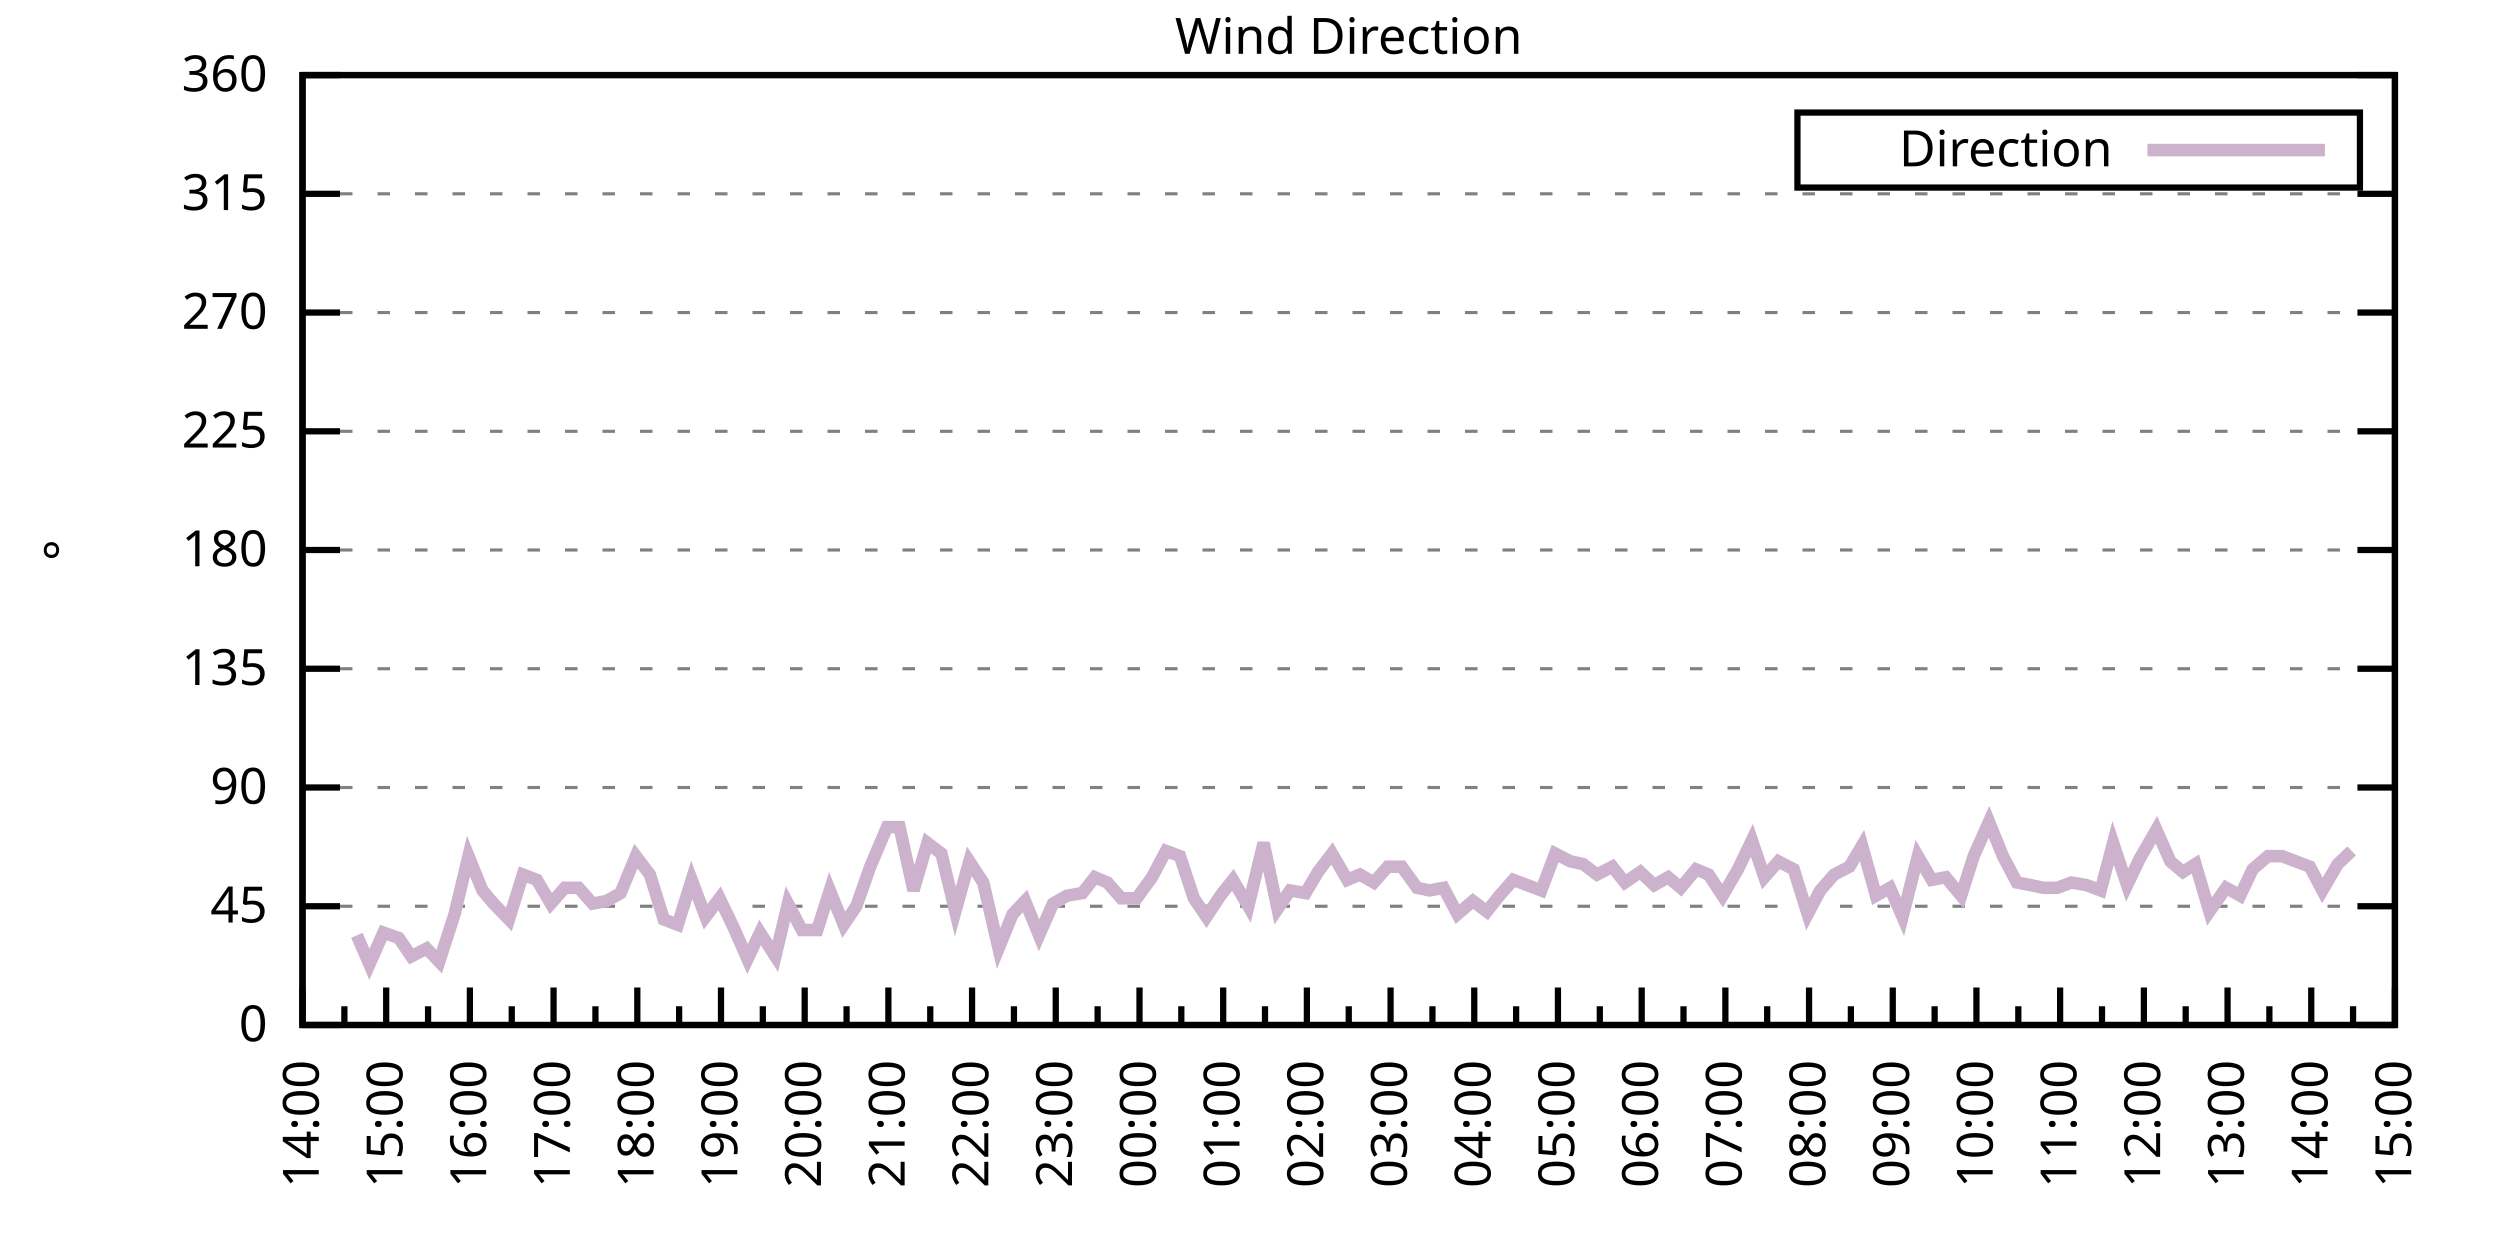
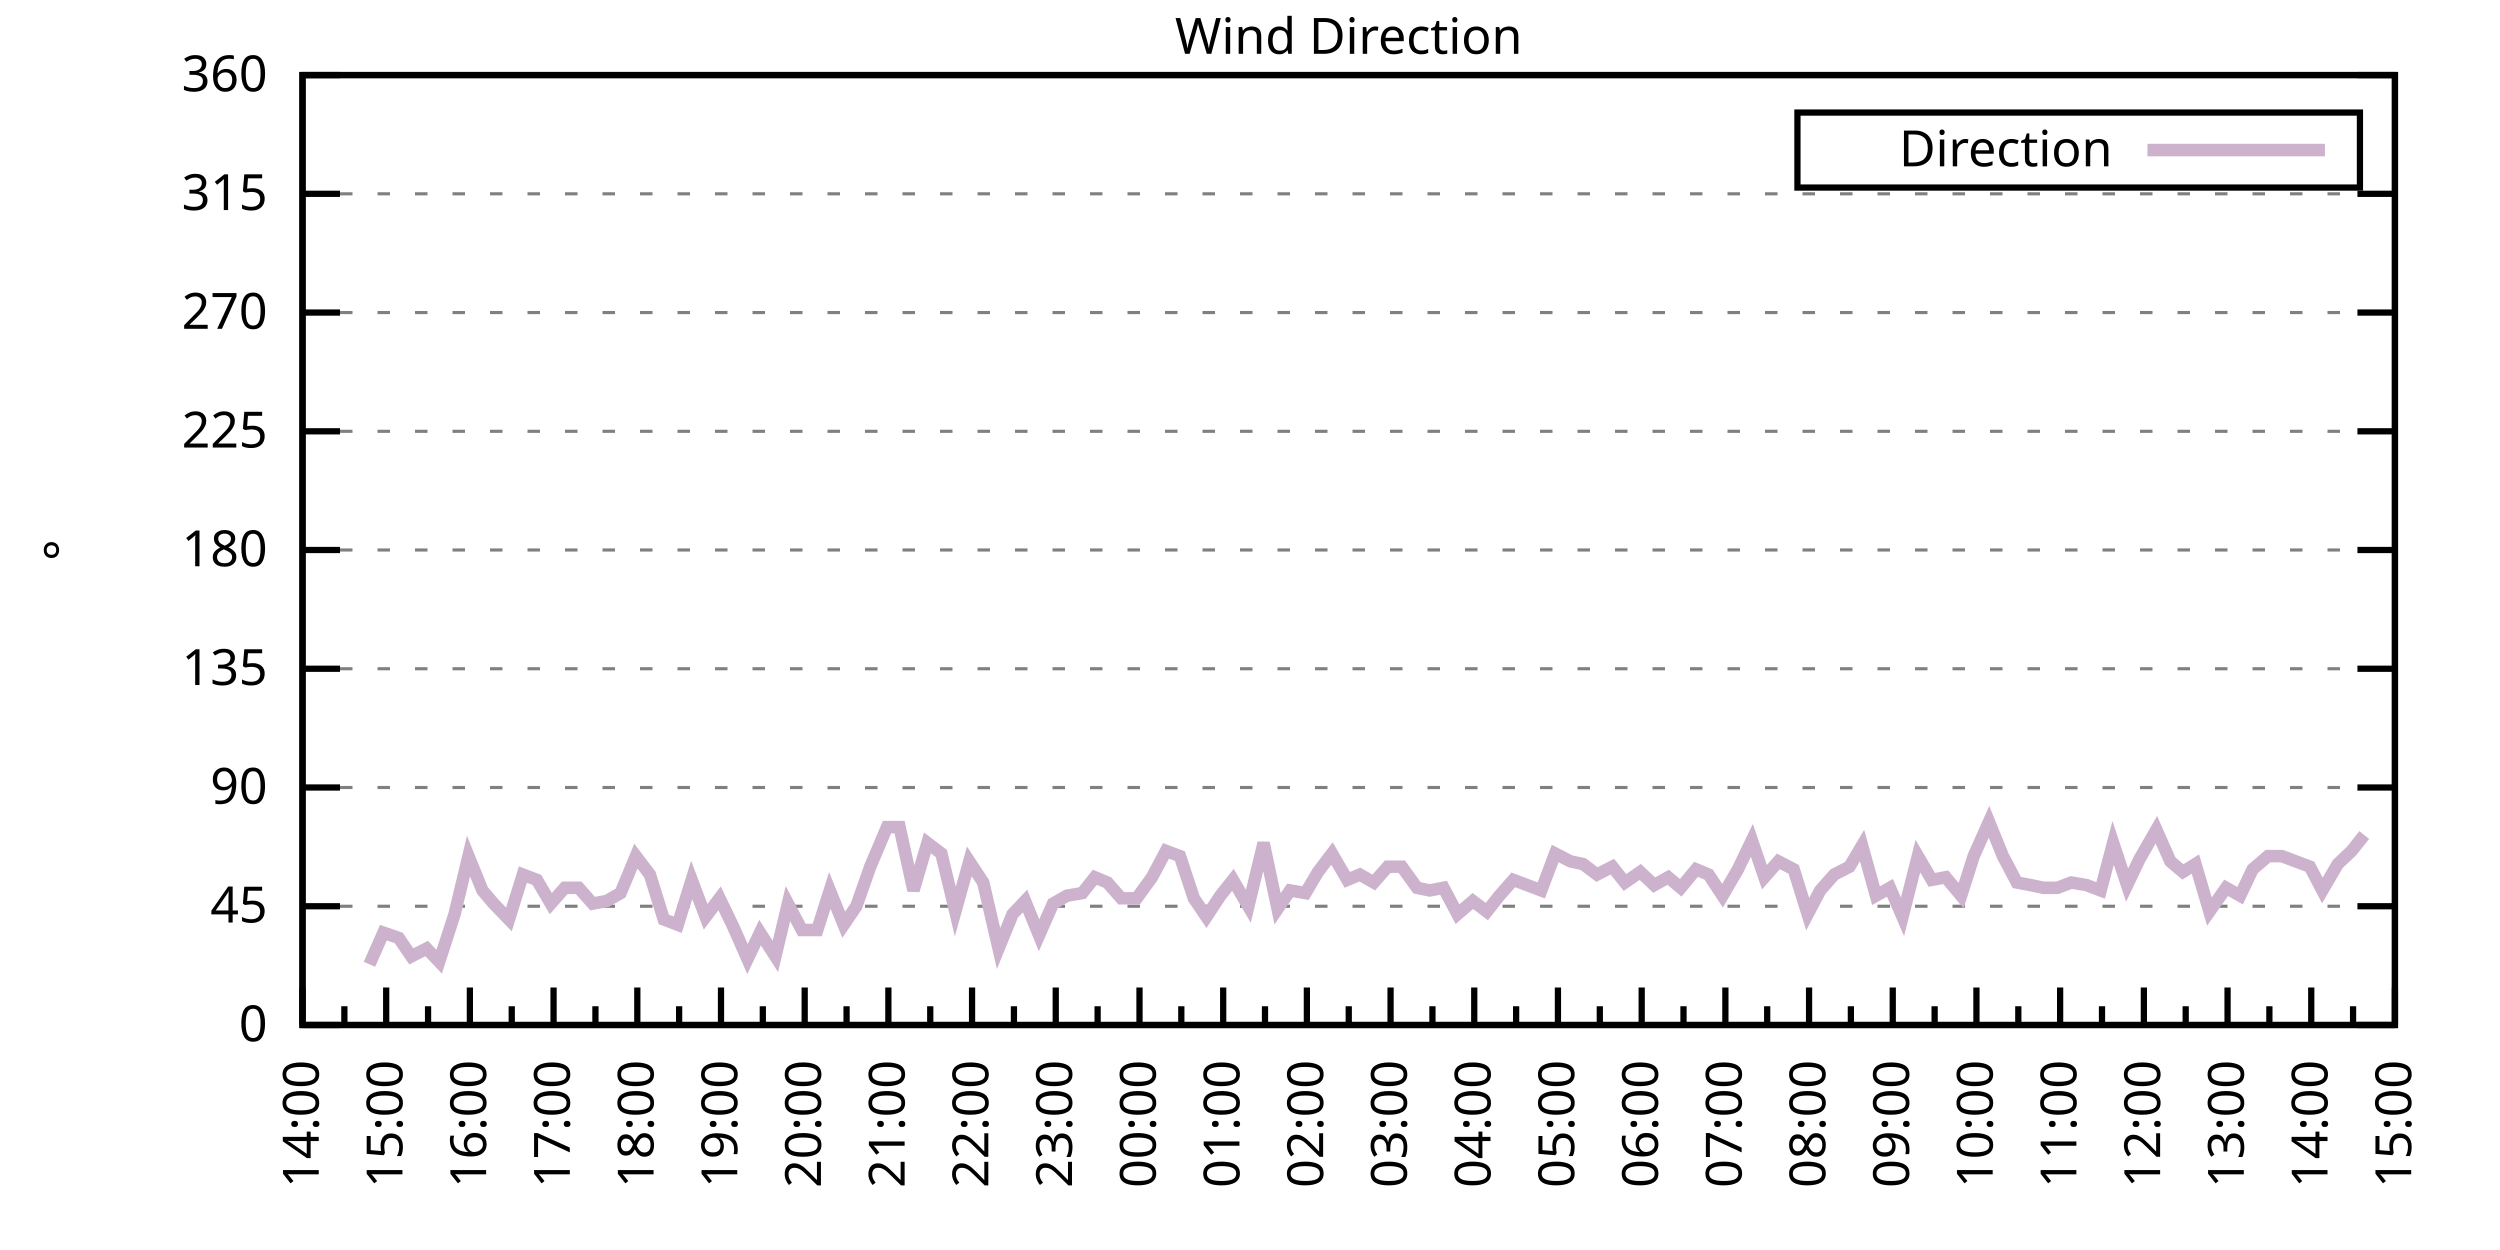
<svg xmlns="http://www.w3.org/2000/svg" xmlns:xlink="http://www.w3.org/1999/xlink" width="400" height="200" viewBox="0 0 400 200">
  <g id="gnuplot_canvas">
    <rect x="0" y="0" width="400" height="200" fill="none" />
    <defs>
      <circle id="gpDot" r="0.5" stroke-width="0.5" stroke="currentColor" />
      <path id="gpPt0" stroke-width="0.333" stroke="currentColor" d="M-1,0 h2 M0,-1 v2" />
      <path id="gpPt1" stroke-width="0.333" stroke="currentColor" d="M-1,-1 L1,1 M1,-1 L-1,1" />
      <path id="gpPt2" stroke-width="0.333" stroke="currentColor" d="M-1,0 L1,0 M0,-1 L0,1 M-1,-1 L1,1 M-1,1 L1,-1" />
      <rect id="gpPt3" stroke-width="0.333" stroke="currentColor" x="-1" y="-1" width="2" height="2" />
      <rect id="gpPt4" stroke-width="0.333" stroke="currentColor" fill="currentColor" x="-1" y="-1" width="2" height="2" />
      <circle id="gpPt5" stroke-width="0.333" stroke="currentColor" cx="0" cy="0" r="1" />
      <use xlink:href="#gpPt5" id="gpPt6" fill="currentColor" stroke="none" />
      <path id="gpPt7" stroke-width="0.333" stroke="currentColor" d="M0,-1.33 L-1.33,0.67 L1.33,0.67 z" />
      <use xlink:href="#gpPt7" id="gpPt8" fill="currentColor" stroke="none" />
      <use xlink:href="#gpPt7" id="gpPt9" stroke="currentColor" transform="rotate(180)" />
      <use xlink:href="#gpPt9" id="gpPt10" fill="currentColor" stroke="none" />
      <use xlink:href="#gpPt3" id="gpPt11" stroke="currentColor" transform="rotate(45)" />
      <use xlink:href="#gpPt11" id="gpPt12" fill="currentColor" stroke="none" />
      <path id="gpPt13" stroke-width="0.333" stroke="currentColor" d="M0,1.330 L1.265,0.411 L0.782,-1.067 L-0.782,-1.076 L-1.265,0.411 z" />
      <use xlink:href="#gpPt13" id="gpPt14" fill="currentColor" stroke="none" />
      <filter id="textbox" filterUnits="objectBoundingBox" x="0" y="0" height="1" width="1">
        <feFlood flood-color="white" flood-opacity="1" result="bgnd" />
        <feComposite in="SourceGraphic" in2="bgnd" operator="atop" />
      </filter>
      <filter id="greybox" filterUnits="objectBoundingBox" x="0" y="0" height="1" width="1">
        <feFlood flood-color="lightgrey" flood-opacity="1" result="grey" />
        <feComposite in="SourceGraphic" in2="grey" operator="atop" />
      </filter>
    </defs>
    <g fill="none" color="white" stroke="currentColor" stroke-width="1.00" stroke-linecap="butt" stroke-linejoin="miter">
</g>
    <g fill="none" color="black" stroke="currentColor" stroke-width="1.00" stroke-linecap="butt" stroke-linejoin="miter">
      <g stroke="none" shape-rendering="crispEdges">
        <polygon fill="rgb(255, 255, 255)" points="48.40,164.00 383.18,164.00 383.18,12.02 48.40,12.02 " />
      </g>
    </g>
    <g fill="none" color="black" stroke="currentColor" stroke-width="1.00" stroke-linecap="butt" stroke-linejoin="miter">
</g>
    <g fill="none" color="black" stroke="black" stroke-width="0.50" stroke-linecap="butt" stroke-linejoin="miter">
</g>
    <g fill="none" color="gray" stroke="currentColor" stroke-width="0.50" stroke-linecap="butt" stroke-linejoin="miter">
      <path stroke="gray" stroke-dasharray="2,4" class="gridline" d="M48.40,164.00 L383.19,164.00  " />
    </g>
    <g fill="none" color="gray" stroke="gray" stroke-width="1.00" stroke-linecap="butt" stroke-linejoin="miter">
</g>
    <g fill="none" color="black" stroke="currentColor" stroke-width="1.00" stroke-linecap="butt" stroke-linejoin="miter">
      <path stroke="black" d="M48.40,164.00 L54.40,164.00 M383.19,164.00 L377.19,164.00  " />
      <g transform="translate(42.80,166.60)" stroke="none" fill="black" font-family="Sans" font-size="8.00" text-anchor="end">
        <text>
          <tspan font-family="Sans"> 0</tspan>
        </text>
      </g>
    </g>
    <g fill="none" color="black" stroke="currentColor" stroke-width="1.00" stroke-linecap="butt" stroke-linejoin="miter">
</g>
    <g fill="none" color="black" stroke="black" stroke-width="0.50" stroke-linecap="butt" stroke-linejoin="miter">
</g>
    <g fill="none" color="gray" stroke="currentColor" stroke-width="0.50" stroke-linecap="butt" stroke-linejoin="miter">
      <path stroke="gray" stroke-dasharray="2,4" class="gridline" d="M48.40,145.00 L383.19,145.00  " />
    </g>
    <g fill="none" color="gray" stroke="gray" stroke-width="1.00" stroke-linecap="butt" stroke-linejoin="miter">
</g>
    <g fill="none" color="black" stroke="currentColor" stroke-width="1.00" stroke-linecap="butt" stroke-linejoin="miter">
      <path stroke="black" d="M48.40,145.00 L54.40,145.00 M383.19,145.00 L377.19,145.00  " />
      <g transform="translate(42.80,147.60)" stroke="none" fill="black" font-family="Sans" font-size="8.00" text-anchor="end">
        <text>
          <tspan font-family="Sans"> 45</tspan>
        </text>
      </g>
    </g>
    <g fill="none" color="black" stroke="currentColor" stroke-width="1.00" stroke-linecap="butt" stroke-linejoin="miter">
</g>
    <g fill="none" color="black" stroke="black" stroke-width="0.50" stroke-linecap="butt" stroke-linejoin="miter">
</g>
    <g fill="none" color="gray" stroke="currentColor" stroke-width="0.50" stroke-linecap="butt" stroke-linejoin="miter">
      <path stroke="gray" stroke-dasharray="2,4" class="gridline" d="M48.40,126.00 L383.19,126.00  " />
    </g>
    <g fill="none" color="gray" stroke="gray" stroke-width="1.00" stroke-linecap="butt" stroke-linejoin="miter">
</g>
    <g fill="none" color="black" stroke="currentColor" stroke-width="1.00" stroke-linecap="butt" stroke-linejoin="miter">
      <path stroke="black" d="M48.40,126.00 L54.40,126.00 M383.19,126.00 L377.19,126.00  " />
      <g transform="translate(42.80,128.60)" stroke="none" fill="black" font-family="Sans" font-size="8.00" text-anchor="end">
        <text>
          <tspan font-family="Sans"> 90</tspan>
        </text>
      </g>
    </g>
    <g fill="none" color="black" stroke="currentColor" stroke-width="1.00" stroke-linecap="butt" stroke-linejoin="miter">
</g>
    <g fill="none" color="black" stroke="black" stroke-width="0.50" stroke-linecap="butt" stroke-linejoin="miter">
</g>
    <g fill="none" color="gray" stroke="currentColor" stroke-width="0.50" stroke-linecap="butt" stroke-linejoin="miter">
      <path stroke="gray" stroke-dasharray="2,4" class="gridline" d="M48.40,107.00 L383.19,107.00  " />
    </g>
    <g fill="none" color="gray" stroke="gray" stroke-width="1.00" stroke-linecap="butt" stroke-linejoin="miter">
</g>
    <g fill="none" color="black" stroke="currentColor" stroke-width="1.00" stroke-linecap="butt" stroke-linejoin="miter">
      <path stroke="black" d="M48.40,107.00 L54.40,107.00 M383.19,107.00 L377.19,107.00  " />
      <g transform="translate(42.80,109.60)" stroke="none" fill="black" font-family="Sans" font-size="8.00" text-anchor="end">
        <text>
          <tspan font-family="Sans"> 135</tspan>
        </text>
      </g>
    </g>
    <g fill="none" color="black" stroke="currentColor" stroke-width="1.00" stroke-linecap="butt" stroke-linejoin="miter">
</g>
    <g fill="none" color="black" stroke="black" stroke-width="0.50" stroke-linecap="butt" stroke-linejoin="miter">
</g>
    <g fill="none" color="gray" stroke="currentColor" stroke-width="0.50" stroke-linecap="butt" stroke-linejoin="miter">
      <path stroke="gray" stroke-dasharray="2,4" class="gridline" d="M48.40,88.00 L383.19,88.00  " />
    </g>
    <g fill="none" color="gray" stroke="gray" stroke-width="1.00" stroke-linecap="butt" stroke-linejoin="miter">
</g>
    <g fill="none" color="black" stroke="currentColor" stroke-width="1.00" stroke-linecap="butt" stroke-linejoin="miter">
      <path stroke="black" d="M48.40,88.00 L54.40,88.00 M383.19,88.00 L377.19,88.00  " />
      <g transform="translate(42.80,90.60)" stroke="none" fill="black" font-family="Sans" font-size="8.00" text-anchor="end">
        <text>
          <tspan font-family="Sans"> 180</tspan>
        </text>
      </g>
    </g>
    <g fill="none" color="black" stroke="currentColor" stroke-width="1.00" stroke-linecap="butt" stroke-linejoin="miter">
</g>
    <g fill="none" color="black" stroke="black" stroke-width="0.50" stroke-linecap="butt" stroke-linejoin="miter">
</g>
    <g fill="none" color="gray" stroke="currentColor" stroke-width="0.50" stroke-linecap="butt" stroke-linejoin="miter">
      <path stroke="gray" stroke-dasharray="2,4" class="gridline" d="M48.40,69.01 L383.19,69.01  " />
    </g>
    <g fill="none" color="gray" stroke="gray" stroke-width="1.00" stroke-linecap="butt" stroke-linejoin="miter">
</g>
    <g fill="none" color="black" stroke="currentColor" stroke-width="1.00" stroke-linecap="butt" stroke-linejoin="miter">
      <path stroke="black" d="M48.40,69.01 L54.40,69.01 M383.19,69.01 L377.19,69.01  " />
      <g transform="translate(42.80,71.61)" stroke="none" fill="black" font-family="Sans" font-size="8.00" text-anchor="end">
        <text>
          <tspan font-family="Sans"> 225</tspan>
        </text>
      </g>
    </g>
    <g fill="none" color="black" stroke="currentColor" stroke-width="1.00" stroke-linecap="butt" stroke-linejoin="miter">
</g>
    <g fill="none" color="black" stroke="black" stroke-width="0.50" stroke-linecap="butt" stroke-linejoin="miter">
</g>
    <g fill="none" color="gray" stroke="currentColor" stroke-width="0.50" stroke-linecap="butt" stroke-linejoin="miter">
      <path stroke="gray" stroke-dasharray="2,4" class="gridline" d="M48.40,50.01 L383.19,50.01  " />
    </g>
    <g fill="none" color="gray" stroke="gray" stroke-width="1.00" stroke-linecap="butt" stroke-linejoin="miter">
</g>
    <g fill="none" color="black" stroke="currentColor" stroke-width="1.00" stroke-linecap="butt" stroke-linejoin="miter">
      <path stroke="black" d="M48.40,50.01 L54.40,50.01 M383.19,50.01 L377.19,50.01  " />
      <g transform="translate(42.80,52.61)" stroke="none" fill="black" font-family="Sans" font-size="8.00" text-anchor="end">
        <text>
          <tspan font-family="Sans"> 270</tspan>
        </text>
      </g>
    </g>
    <g fill="none" color="black" stroke="currentColor" stroke-width="1.00" stroke-linecap="butt" stroke-linejoin="miter">
</g>
    <g fill="none" color="black" stroke="black" stroke-width="0.50" stroke-linecap="butt" stroke-linejoin="miter">
</g>
    <g fill="none" color="gray" stroke="currentColor" stroke-width="0.50" stroke-linecap="butt" stroke-linejoin="miter">
      <path stroke="gray" stroke-dasharray="2,4" class="gridline" d="M48.40,31.01 L383.19,31.01  " />
    </g>
    <g fill="none" color="gray" stroke="gray" stroke-width="1.00" stroke-linecap="butt" stroke-linejoin="miter">
</g>
    <g fill="none" color="black" stroke="currentColor" stroke-width="1.00" stroke-linecap="butt" stroke-linejoin="miter">
      <path stroke="black" d="M48.40,31.01 L54.40,31.01 M383.19,31.01 L377.19,31.01  " />
      <g transform="translate(42.80,33.61)" stroke="none" fill="black" font-family="Sans" font-size="8.00" text-anchor="end">
        <text>
          <tspan font-family="Sans"> 315</tspan>
        </text>
      </g>
    </g>
    <g fill="none" color="black" stroke="currentColor" stroke-width="1.00" stroke-linecap="butt" stroke-linejoin="miter">
</g>
    <g fill="none" color="black" stroke="black" stroke-width="0.50" stroke-linecap="butt" stroke-linejoin="miter">
</g>
    <g fill="none" color="gray" stroke="currentColor" stroke-width="0.50" stroke-linecap="butt" stroke-linejoin="miter">
      <path stroke="gray" stroke-dasharray="2,4" class="gridline" d="M48.40,12.01 L383.19,12.01  " />
    </g>
    <g fill="none" color="gray" stroke="gray" stroke-width="1.00" stroke-linecap="butt" stroke-linejoin="miter">
</g>
    <g fill="none" color="black" stroke="currentColor" stroke-width="1.00" stroke-linecap="butt" stroke-linejoin="miter">
      <path stroke="black" d="M48.40,12.01 L54.40,12.01 M383.19,12.01 L377.19,12.01  " />
      <g transform="translate(42.80,14.61)" stroke="none" fill="black" font-family="Sans" font-size="8.00" text-anchor="end">
        <text>
          <tspan font-family="Sans"> 360</tspan>
        </text>
      </g>
    </g>
    <g fill="none" color="black" stroke="currentColor" stroke-width="1.00" stroke-linecap="butt" stroke-linejoin="miter">
      <path stroke="black" d="M48.40,164.00 L48.40,158.00  " />
      <g transform="translate(51.00,169.60) rotate(270)" stroke="none" fill="black" font-family="Sans" font-size="8.00" text-anchor="end">
        <text>
          <tspan font-family="Sans">14:00</tspan>
        </text>
      </g>
    </g>
    <g fill="none" color="black" stroke="currentColor" stroke-width="1.00" stroke-linecap="butt" stroke-linejoin="miter">
      <path stroke="black" d="M55.10,164.00 L55.10,161.00 M61.79,164.00 L61.79,158.00  " />
      <g transform="translate(64.39,169.60) rotate(270)" stroke="none" fill="black" font-family="Sans" font-size="8.00" text-anchor="end">
        <text>
          <tspan font-family="Sans">15:00</tspan>
        </text>
      </g>
    </g>
    <g fill="none" color="black" stroke="currentColor" stroke-width="1.00" stroke-linecap="butt" stroke-linejoin="miter">
      <path stroke="black" d="M68.49,164.00 L68.49,161.00 M75.18,164.00 L75.18,158.00  " />
      <g transform="translate(77.78,169.60) rotate(270)" stroke="none" fill="black" font-family="Sans" font-size="8.00" text-anchor="end">
        <text>
          <tspan font-family="Sans">16:00</tspan>
        </text>
      </g>
    </g>
    <g fill="none" color="black" stroke="currentColor" stroke-width="1.00" stroke-linecap="butt" stroke-linejoin="miter">
      <path stroke="black" d="M81.88,164.00 L81.88,161.00 M88.57,164.00 L88.57,158.00  " />
      <g transform="translate(91.17,169.60) rotate(270)" stroke="none" fill="black" font-family="Sans" font-size="8.00" text-anchor="end">
        <text>
          <tspan font-family="Sans">17:00</tspan>
        </text>
      </g>
    </g>
    <g fill="none" color="black" stroke="currentColor" stroke-width="1.00" stroke-linecap="butt" stroke-linejoin="miter">
      <path stroke="black" d="M95.27,164.00 L95.27,161.00 M101.97,164.00 L101.97,158.00  " />
      <g transform="translate(104.57,169.60) rotate(270)" stroke="none" fill="black" font-family="Sans" font-size="8.00" text-anchor="end">
        <text>
          <tspan font-family="Sans">18:00</tspan>
        </text>
      </g>
    </g>
    <g fill="none" color="black" stroke="currentColor" stroke-width="1.00" stroke-linecap="butt" stroke-linejoin="miter">
      <path stroke="black" d="M108.66,164.00 L108.66,161.00 M115.36,164.00 L115.36,158.00  " />
      <g transform="translate(117.96,169.60) rotate(270)" stroke="none" fill="black" font-family="Sans" font-size="8.00" text-anchor="end">
        <text>
          <tspan font-family="Sans">19:00</tspan>
        </text>
      </g>
    </g>
    <g fill="none" color="black" stroke="currentColor" stroke-width="1.00" stroke-linecap="butt" stroke-linejoin="miter">
      <path stroke="black" d="M122.05,164.00 L122.05,161.00 M128.75,164.00 L128.75,158.00  " />
      <g transform="translate(131.35,169.60) rotate(270)" stroke="none" fill="black" font-family="Sans" font-size="8.00" text-anchor="end">
        <text>
          <tspan font-family="Sans">20:00</tspan>
        </text>
      </g>
    </g>
    <g fill="none" color="black" stroke="currentColor" stroke-width="1.00" stroke-linecap="butt" stroke-linejoin="miter">
      <path stroke="black" d="M135.45,164.00 L135.45,161.00 M142.14,164.00 L142.14,158.00  " />
      <g transform="translate(144.74,169.60) rotate(270)" stroke="none" fill="black" font-family="Sans" font-size="8.00" text-anchor="end">
        <text>
          <tspan font-family="Sans">21:00</tspan>
        </text>
      </g>
    </g>
    <g fill="none" color="black" stroke="currentColor" stroke-width="1.00" stroke-linecap="butt" stroke-linejoin="miter">
      <path stroke="black" d="M148.84,164.00 L148.84,161.00 M155.53,164.00 L155.53,158.00  " />
      <g transform="translate(158.13,169.60) rotate(270)" stroke="none" fill="black" font-family="Sans" font-size="8.00" text-anchor="end">
        <text>
          <tspan font-family="Sans">22:00</tspan>
        </text>
      </g>
    </g>
    <g fill="none" color="black" stroke="currentColor" stroke-width="1.00" stroke-linecap="butt" stroke-linejoin="miter">
      <path stroke="black" d="M162.23,164.00 L162.23,161.00 M168.92,164.00 L168.92,158.00  " />
      <g transform="translate(171.52,169.60) rotate(270)" stroke="none" fill="black" font-family="Sans" font-size="8.00" text-anchor="end">
        <text>
          <tspan font-family="Sans">23:00</tspan>
        </text>
      </g>
    </g>
    <g fill="none" color="black" stroke="currentColor" stroke-width="1.00" stroke-linecap="butt" stroke-linejoin="miter">
      <path stroke="black" d="M175.62,164.00 L175.62,161.00 M182.32,164.00 L182.32,158.00  " />
      <g transform="translate(184.92,169.60) rotate(270)" stroke="none" fill="black" font-family="Sans" font-size="8.00" text-anchor="end">
        <text>
          <tspan font-family="Sans">00:00</tspan>
        </text>
      </g>
    </g>
    <g fill="none" color="black" stroke="currentColor" stroke-width="1.00" stroke-linecap="butt" stroke-linejoin="miter">
      <path stroke="black" d="M189.01,164.00 L189.01,161.00 M195.71,164.00 L195.71,158.00  " />
      <g transform="translate(198.31,169.60) rotate(270)" stroke="none" fill="black" font-family="Sans" font-size="8.00" text-anchor="end">
        <text>
          <tspan font-family="Sans">01:00</tspan>
        </text>
      </g>
    </g>
    <g fill="none" color="black" stroke="currentColor" stroke-width="1.00" stroke-linecap="butt" stroke-linejoin="miter">
      <path stroke="black" d="M202.40,164.00 L202.40,161.00 M209.10,164.00 L209.10,158.00  " />
      <g transform="translate(211.70,169.60) rotate(270)" stroke="none" fill="black" font-family="Sans" font-size="8.00" text-anchor="end">
        <text>
          <tspan font-family="Sans">02:00</tspan>
        </text>
      </g>
    </g>
    <g fill="none" color="black" stroke="currentColor" stroke-width="1.00" stroke-linecap="butt" stroke-linejoin="miter">
      <path stroke="black" d="M215.80,164.00 L215.80,161.00 M222.49,164.00 L222.49,158.00  " />
      <g transform="translate(225.09,169.60) rotate(270)" stroke="none" fill="black" font-family="Sans" font-size="8.00" text-anchor="end">
        <text>
          <tspan font-family="Sans">03:00</tspan>
        </text>
      </g>
    </g>
    <g fill="none" color="black" stroke="currentColor" stroke-width="1.00" stroke-linecap="butt" stroke-linejoin="miter">
      <path stroke="black" d="M229.19,164.00 L229.19,161.00 M235.88,164.00 L235.88,158.00  " />
      <g transform="translate(238.48,169.60) rotate(270)" stroke="none" fill="black" font-family="Sans" font-size="8.00" text-anchor="end">
        <text>
          <tspan font-family="Sans">04:00</tspan>
        </text>
      </g>
    </g>
    <g fill="none" color="black" stroke="currentColor" stroke-width="1.00" stroke-linecap="butt" stroke-linejoin="miter">
      <path stroke="black" d="M242.58,164.00 L242.58,161.00 M249.27,164.00 L249.27,158.00  " />
      <g transform="translate(251.87,169.60) rotate(270)" stroke="none" fill="black" font-family="Sans" font-size="8.00" text-anchor="end">
        <text>
          <tspan font-family="Sans">05:00</tspan>
        </text>
      </g>
    </g>
    <g fill="none" color="black" stroke="currentColor" stroke-width="1.00" stroke-linecap="butt" stroke-linejoin="miter">
      <path stroke="black" d="M255.97,164.00 L255.97,161.00 M262.67,164.00 L262.67,158.00  " />
      <g transform="translate(265.27,169.60) rotate(270)" stroke="none" fill="black" font-family="Sans" font-size="8.00" text-anchor="end">
        <text>
          <tspan font-family="Sans">06:00</tspan>
        </text>
      </g>
    </g>
    <g fill="none" color="black" stroke="currentColor" stroke-width="1.00" stroke-linecap="butt" stroke-linejoin="miter">
      <path stroke="black" d="M269.36,164.00 L269.36,161.00 M276.06,164.00 L276.06,158.00  " />
      <g transform="translate(278.66,169.60) rotate(270)" stroke="none" fill="black" font-family="Sans" font-size="8.00" text-anchor="end">
        <text>
          <tspan font-family="Sans">07:00</tspan>
        </text>
      </g>
    </g>
    <g fill="none" color="black" stroke="currentColor" stroke-width="1.00" stroke-linecap="butt" stroke-linejoin="miter">
      <path stroke="black" d="M282.75,164.00 L282.75,161.00 M289.45,164.00 L289.45,158.00  " />
      <g transform="translate(292.05,169.60) rotate(270)" stroke="none" fill="black" font-family="Sans" font-size="8.00" text-anchor="end">
        <text>
          <tspan font-family="Sans">08:00</tspan>
        </text>
      </g>
    </g>
    <g fill="none" color="black" stroke="currentColor" stroke-width="1.00" stroke-linecap="butt" stroke-linejoin="miter">
      <path stroke="black" d="M296.14,164.00 L296.14,161.00 M302.84,164.00 L302.84,158.00  " />
      <g transform="translate(305.44,169.60) rotate(270)" stroke="none" fill="black" font-family="Sans" font-size="8.00" text-anchor="end">
        <text>
          <tspan font-family="Sans">09:00</tspan>
        </text>
      </g>
    </g>
    <g fill="none" color="black" stroke="currentColor" stroke-width="1.00" stroke-linecap="butt" stroke-linejoin="miter">
      <path stroke="black" d="M309.54,164.00 L309.54,161.00 M316.23,164.00 L316.23,158.00  " />
      <g transform="translate(318.83,169.60) rotate(270)" stroke="none" fill="black" font-family="Sans" font-size="8.00" text-anchor="end">
        <text>
          <tspan font-family="Sans">10:00</tspan>
        </text>
      </g>
    </g>
    <g fill="none" color="black" stroke="currentColor" stroke-width="1.00" stroke-linecap="butt" stroke-linejoin="miter">
      <path stroke="black" d="M322.93,164.00 L322.93,161.00 M329.62,164.00 L329.62,158.00  " />
      <g transform="translate(332.22,169.60) rotate(270)" stroke="none" fill="black" font-family="Sans" font-size="8.00" text-anchor="end">
        <text>
          <tspan font-family="Sans">11:00</tspan>
        </text>
      </g>
    </g>
    <g fill="none" color="black" stroke="currentColor" stroke-width="1.00" stroke-linecap="butt" stroke-linejoin="miter">
      <path stroke="black" d="M336.32,164.00 L336.32,161.00 M343.02,164.00 L343.02,158.00  " />
      <g transform="translate(345.62,169.60) rotate(270)" stroke="none" fill="black" font-family="Sans" font-size="8.00" text-anchor="end">
        <text>
          <tspan font-family="Sans">12:00</tspan>
        </text>
      </g>
    </g>
    <g fill="none" color="black" stroke="currentColor" stroke-width="1.00" stroke-linecap="butt" stroke-linejoin="miter">
      <path stroke="black" d="M349.71,164.00 L349.71,161.00 M356.41,164.00 L356.41,158.00  " />
      <g transform="translate(359.01,169.60) rotate(270)" stroke="none" fill="black" font-family="Sans" font-size="8.00" text-anchor="end">
        <text>
          <tspan font-family="Sans">13:00</tspan>
        </text>
      </g>
    </g>
    <g fill="none" color="black" stroke="currentColor" stroke-width="1.00" stroke-linecap="butt" stroke-linejoin="miter">
      <path stroke="black" d="M363.10,164.00 L363.10,161.00 M369.80,164.00 L369.80,158.00  " />
      <g transform="translate(372.40,169.60) rotate(270)" stroke="none" fill="black" font-family="Sans" font-size="8.00" text-anchor="end">
        <text>
          <tspan font-family="Sans">14:00</tspan>
        </text>
      </g>
    </g>
    <g fill="none" color="black" stroke="currentColor" stroke-width="1.00" stroke-linecap="butt" stroke-linejoin="miter">
      <path stroke="black" d="M376.49,164.00 L376.49,161.00 M383.19,164.00 L383.19,158.00  " />
      <g transform="translate(385.79,169.60) rotate(270)" stroke="none" fill="black" font-family="Sans" font-size="8.00" text-anchor="end">
        <text>
          <tspan font-family="Sans">15:00</tspan>
        </text>
      </g>
    </g>
    <g fill="none" color="black" stroke="currentColor" stroke-width="1.00" stroke-linecap="butt" stroke-linejoin="miter">
</g>
    <g fill="none" color="black" stroke="currentColor" stroke-width="1.00" stroke-linecap="butt" stroke-linejoin="miter">
      <path stroke="black" d="M48.40,12.01 L48.40,164.00 L383.19,164.00 L383.19,12.01 L48.40,12.01 Z  " />
    </g>
    <g fill="none" color="black" stroke="currentColor" stroke-width="1.00" stroke-linecap="butt" stroke-linejoin="miter">
      <g transform="translate(12.80,88.01) rotate(270)" stroke="none" fill="black" font-family="Sans" font-size="8.00" text-anchor="middle">
        <text>
          <tspan font-family="Sans">°</tspan>
        </text>
      </g>
    </g>
    <g fill="none" color="black" stroke="currentColor" stroke-width="1.00" stroke-linecap="butt" stroke-linejoin="miter">
</g>
    <g fill="none" color="black" stroke="currentColor" stroke-width="1.00" stroke-linecap="butt" stroke-linejoin="miter">
      <path stroke="black" d="M287.59,30.01 L287.59,18.01 L377.59,18.01 L377.59,30.01 L287.59,30.01 Z  " />
    </g>
    <g id="Wind_direction_plot_1">
      <g fill="none" color="white" stroke="black" stroke-width="2.00" stroke-linecap="butt" stroke-linejoin="miter">
</g>
      <g fill="none" color="black" stroke="currentColor" stroke-width="2.00" stroke-linecap="butt" stroke-linejoin="miter">
        <g transform="translate(337.99,26.61)" stroke="none" fill="black" font-family="Sans" font-size="8.00" text-anchor="end">
          <text>
            <tspan font-family="Sans">Direction</tspan>
          </text>
        </g>
      </g>
      <g fill="none" color="black" stroke="currentColor" stroke-width="2.00" stroke-linecap="butt" stroke-linejoin="miter">
-         <path stroke="rgb(204, 178, 204)" d="M343.59,24.01 L371.99,24.01 M57.10,149.65 L59.11,154.29 L61.35,149.22 L63.80,150.07 L65.81,153.02 L68.26,151.76   L70.27,153.87 L72.73,146.27 L74.96,136.98 L77.19,142.47 L78.98,144.58 L81.43,147.11 L83.66,139.93 L85.90,140.78   L88.13,144.58 L90.36,142.05 L92.59,142.05 L94.82,144.58 L97.06,144.16 L99.29,142.89 L101.74,136.98 L103.98,139.93   L106.21,147.11 L108.44,147.96 L110.67,140.78 L112.90,146.69 L115.13,143.73 L117.37,148.38 L119.60,153.45 L121.61,149.22   L124.06,153.02 L126.07,144.58 L128.30,148.80 L130.76,148.80 L132.77,142.47 L135.00,147.96 L137.01,145.00 L139.24,138.67   L141.92,132.34 L143.93,132.34 L146.16,142.47 L148.39,134.87 L150.62,136.56 L152.85,145.85 L155.09,137.82 L157.32,141.20   L159.77,151.76 L162.01,146.27 L164.01,144.16 L166.25,149.65 L168.48,144.58 L170.71,143.31 L173.17,142.89 L175.17,140.36   L177.18,141.20 L179.41,143.73 L181.87,143.73 L184.32,140.36 L186.56,136.14 L188.79,136.98 L191.02,143.73 L193.03,146.69   L195.26,143.31 L197.27,140.78 L199.73,145.00 L202.18,134.87 L204.41,145.42 L206.42,142.47 L208.88,142.89 L210.88,139.51   L213.12,136.56 L215.57,140.78 L217.58,139.93 L219.81,141.20 L222.04,138.67 L224.28,138.67 L226.73,142.05 L228.74,142.47   L230.97,142.05 L233.20,146.27 L235.66,144.16 L237.89,145.85 L239.90,143.31 L242.13,140.78 L244.36,141.62 L246.60,142.47   L248.83,136.56 L251.28,137.82 L253.29,138.25 L255.52,139.93 L257.98,138.67 L259.99,141.20 L262.44,139.51 L264.67,141.62   L266.91,140.36 L268.92,142.05 L271.37,139.09 L273.38,139.93 L275.61,143.31 L278.07,139.09 L280.30,134.45 L282.31,140.36   L284.54,137.82 L286.99,139.09 L289.23,146.27 L291.23,142.47 L293.47,139.93 L295.92,138.67 L297.93,135.29 L300.16,143.31   L302.39,142.05 L304.40,146.69 L306.86,136.98 L309.09,140.78 L311.32,140.36 L313.78,143.31 L315.79,136.98 L318.24,131.49   L320.47,136.98 L322.70,141.20 L324.94,141.62 L326.95,142.05 L329.18,142.05 L331.41,141.20 L333.86,141.62 L336.10,142.47   L338.10,134.87 L340.34,141.62 L342.35,137.40 L345.02,132.76 L347.26,137.82 L349.26,139.51 L351.27,138.25 L353.51,145.85   L356.18,142.05 L358.42,143.31 L360.42,139.09 L362.88,136.98 L365.11,136.98 L369.58,138.67 L371.58,142.47 L374.04,138.25   L376.27,136.14  " />
+         <path stroke="rgb(204, 178, 204)" d="M343.59,24.01 L371.99,24.01 M59.11,154.29 L61.35,149.22 L63.80,150.07 L65.81,153.02 L68.26,151.76 L70.27,153.87   L72.73,146.27 L74.96,136.98 L77.19,142.47 L78.98,144.58 L81.43,147.11 L83.66,139.93 L85.90,140.78 L88.13,144.58   L90.36,142.05 L92.59,142.05 L94.82,144.58 L97.06,144.16 L99.29,142.89 L101.74,136.98 L103.98,139.93 L106.21,147.11   L108.44,147.96 L110.67,140.78 L112.90,146.69 L115.13,143.73 L117.37,148.38 L119.60,153.45 L121.61,149.22 L124.06,153.02   L126.07,144.58 L128.30,148.80 L130.76,148.80 L132.77,142.47 L135.00,147.96 L137.01,145.00 L139.24,138.67 L141.92,132.34   L143.93,132.34 L146.16,142.47 L148.39,134.87 L150.62,136.56 L152.85,145.85 L155.09,137.82 L157.32,141.20 L159.77,151.76   L162.01,146.27 L164.01,144.16 L166.25,149.65 L168.48,144.58 L170.71,143.31 L173.17,142.89 L175.17,140.36 L177.18,141.20   L179.41,143.73 L181.87,143.73 L184.32,140.36 L186.56,136.14 L188.79,136.98 L191.02,143.73 L193.03,146.69 L195.26,143.31   L197.27,140.78 L199.73,145.00 L202.18,134.87 L204.41,145.42 L206.42,142.47 L208.88,142.89 L210.88,139.51 L213.12,136.56   L215.57,140.78 L217.58,139.93 L219.81,141.20 L222.04,138.67 L224.28,138.67 L226.73,142.05 L228.74,142.47 L230.97,142.05   L233.20,146.27 L235.66,144.16 L237.89,145.85 L239.90,143.31 L242.13,140.78 L244.36,141.62 L246.60,142.47 L248.83,136.56   L251.28,137.82 L253.29,138.25 L255.52,139.93 L257.98,138.67 L259.99,141.20 L262.44,139.51 L264.67,141.62 L266.91,140.36   L268.92,142.05 L271.37,139.09 L273.38,139.93 L275.61,143.31 L278.07,139.09 L280.30,134.45 L282.31,140.36 L284.54,137.82   L286.99,139.09 L289.23,146.27 L291.23,142.47 L293.47,139.93 L295.92,138.67 L297.93,135.29 L300.16,143.31 L302.39,142.05   L304.40,146.69 L306.86,136.98 L309.09,140.78 L311.32,140.36 L313.78,143.31 L315.79,136.98 L318.24,131.49 L320.47,136.98   L322.70,141.20 L324.94,141.62 L326.95,142.05 L329.18,142.05 L331.41,141.20 L333.86,141.62 L336.10,142.47 L338.10,134.87   L340.34,141.62 L342.35,137.40 L345.02,132.76 L347.26,137.82 L349.26,139.51 L351.27,138.25 L353.51,145.85 L356.18,142.05   L358.42,143.31 L360.42,139.09 L362.88,136.98 L365.11,136.98 L369.58,138.67 L371.58,142.47 L374.04,138.25 L376.27,136.14   L378.28,133.60  " />
      </g>
    </g>
    <g fill="none" color="black" stroke="currentColor" stroke-width="2.00" stroke-linecap="butt" stroke-linejoin="miter">
</g>
    <g fill="none" color="black" stroke="black" stroke-width="1.00" stroke-linecap="butt" stroke-linejoin="miter">
</g>
    <g fill="none" color="black" stroke="currentColor" stroke-width="1.00" stroke-linecap="butt" stroke-linejoin="miter">
      <path stroke="black" d="M48.40,12.01 L48.40,164.00 L383.19,164.00 L383.19,12.01 L48.40,12.01 Z  " />
    </g>
    <g fill="none" color="black" stroke="currentColor" stroke-width="1.00" stroke-linecap="butt" stroke-linejoin="miter">
      <g transform="translate(215.79,8.61)" stroke="none" fill="black" font-family="Sans" font-size="8.00" text-anchor="middle">
        <text>
          <tspan font-family="Sans">Wind Direction</tspan>
        </text>
      </g>
    </g>
    <g fill="none" color="black" stroke="currentColor" stroke-width="1.00" stroke-linecap="butt" stroke-linejoin="miter">
</g>
  </g>
</svg>
